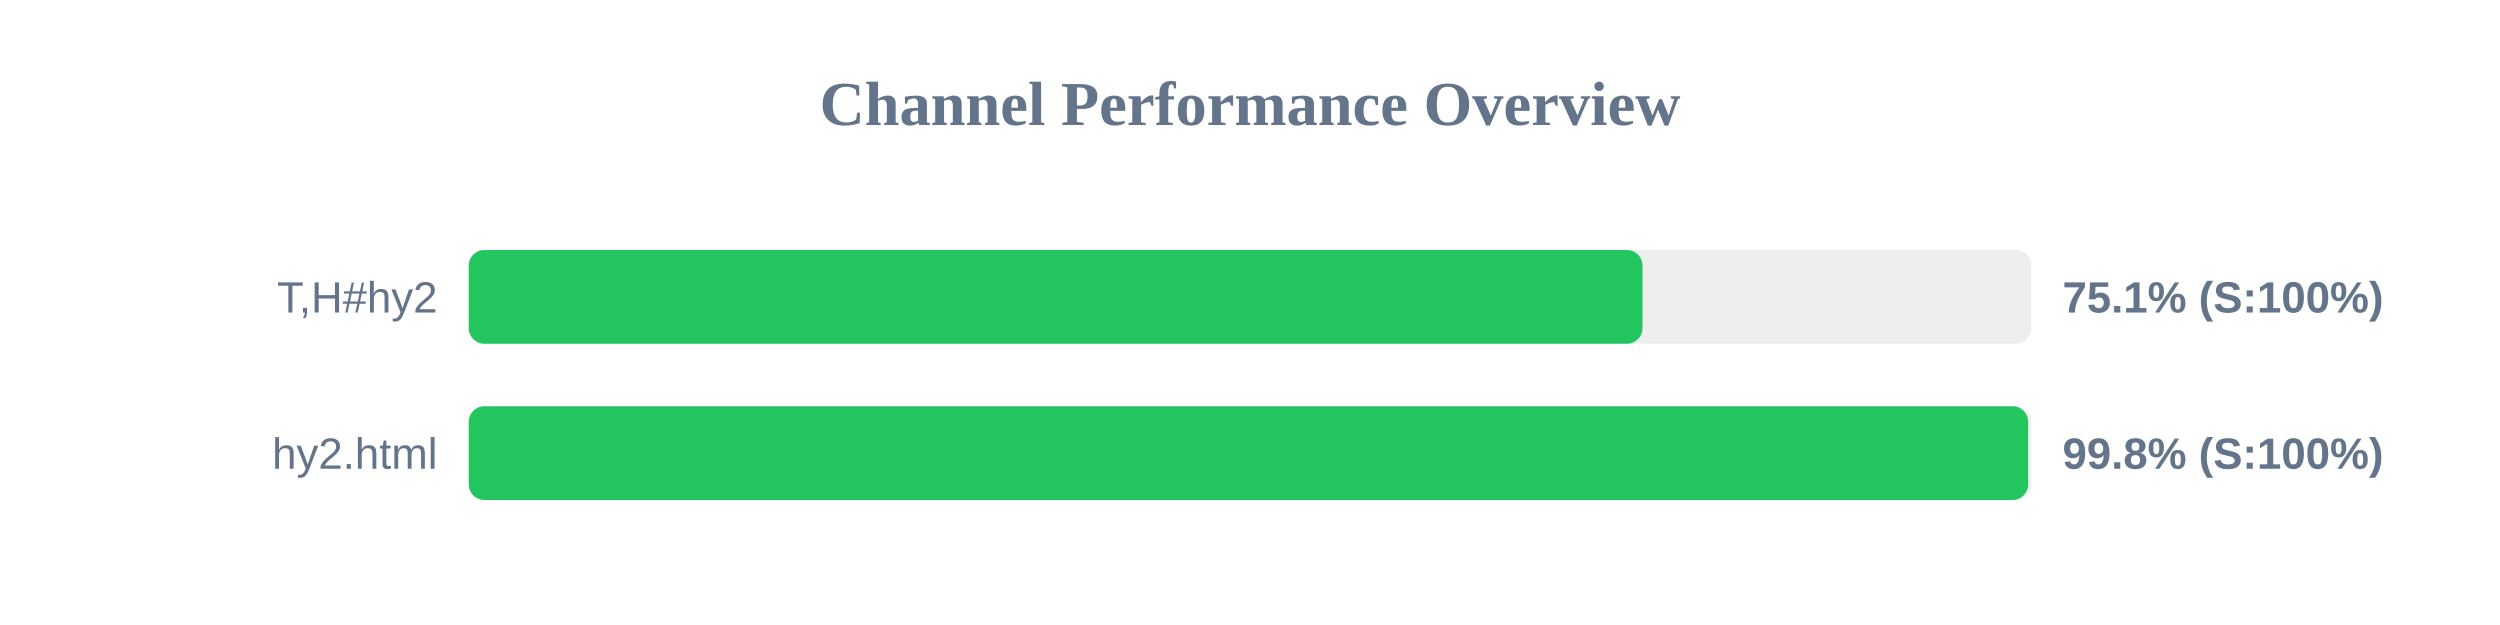
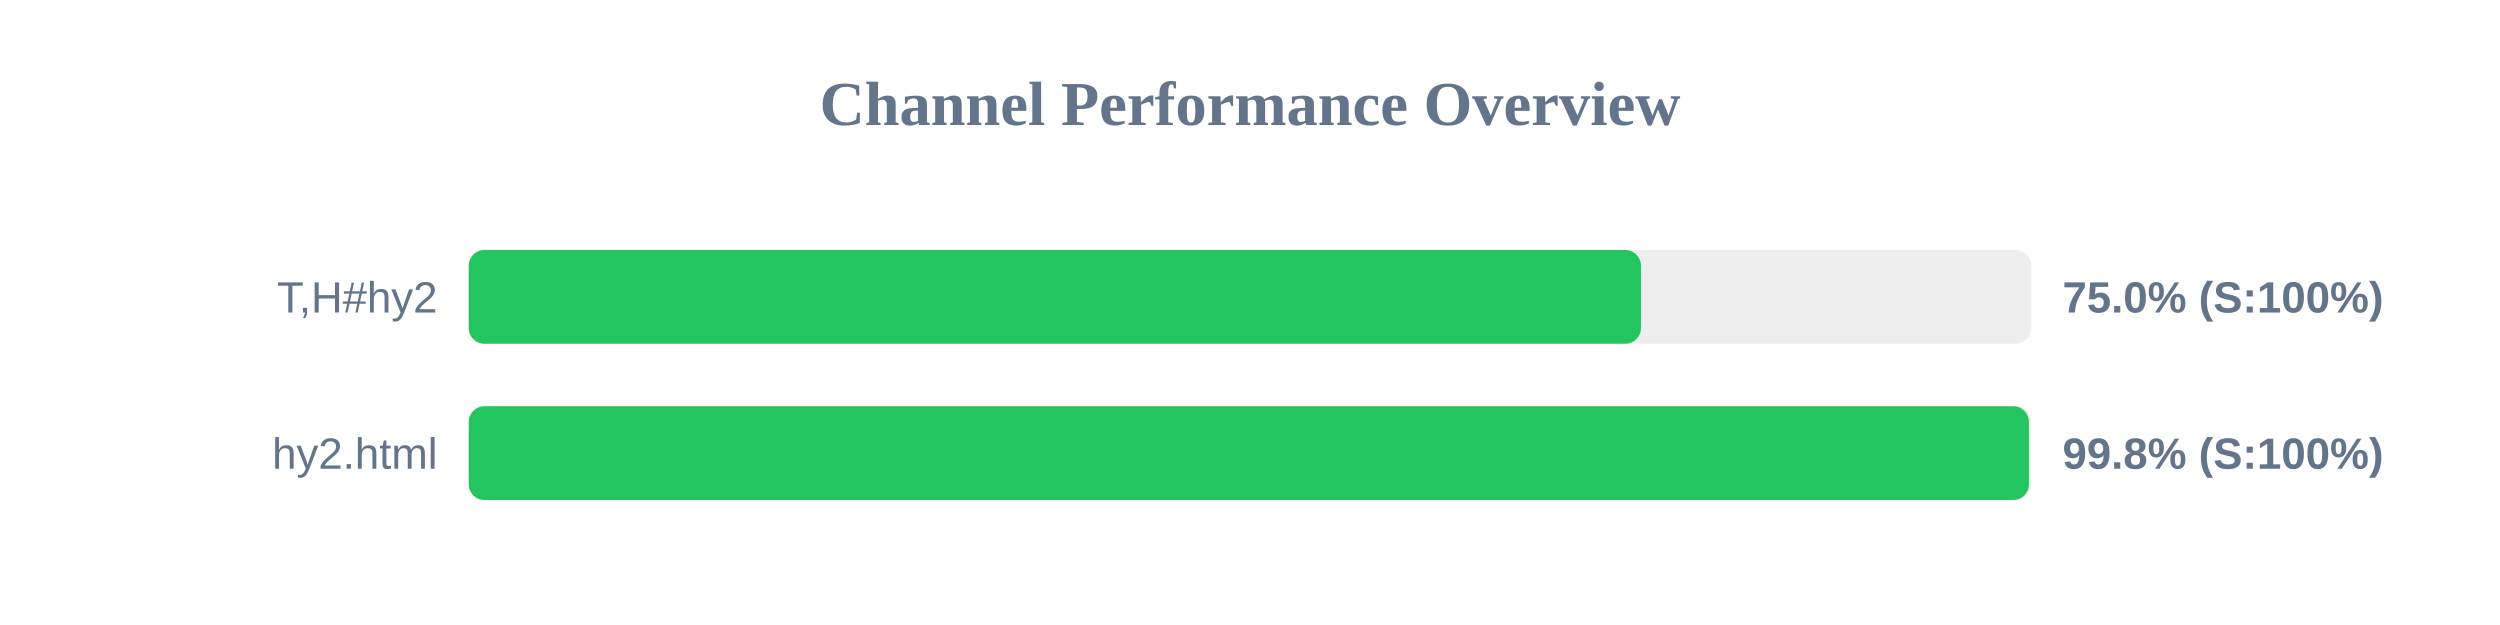
<svg xmlns="http://www.w3.org/2000/svg" width="800" height="200" version="1.1">
  <style>
        .row { font: 14px Arial; fill: #64748b; }
        .score { font: bold 14px Arial; fill: #64748b; }
    </style>
  <text x="400" y="40" text-anchor="middle" font-size="20px" font-weight="bold" fill="#64748b">Channel Performance Overview</text>
  <rect x="150" y="80" width="500" height="30" fill="#eee" rx="5" />
-   <rect x="150" y="80" width="375.6" height="30" fill="#22c55e" rx="5" />
+   <rect x="150" y="80" width="375.1" height="30" fill="#22c55e" rx="5" />
  <text x="140" y="100" text-anchor="end" class="row">T,H#hy2</text>
-   <text x="660" y="100" text-anchor="start" class="score">75.1% (S:100%)</text>
+   <text x="660" y="100" text-anchor="start" class="score">75.0% (S:100%)</text>
  <rect x="150" y="130" width="500" height="30" fill="#eee" rx="5" />
-   <rect x="150" y="130" width="499.0" height="30" fill="#22c55e" rx="5" />
+   <rect x="150" y="130" width="499.25" height="30" fill="#22c55e" rx="5" />
  <text x="140" y="150" text-anchor="end" class="row">hy2.html</text>
  <text x="660" y="150" text-anchor="start" class="score">99.8% (S:100%)</text>
</svg>
